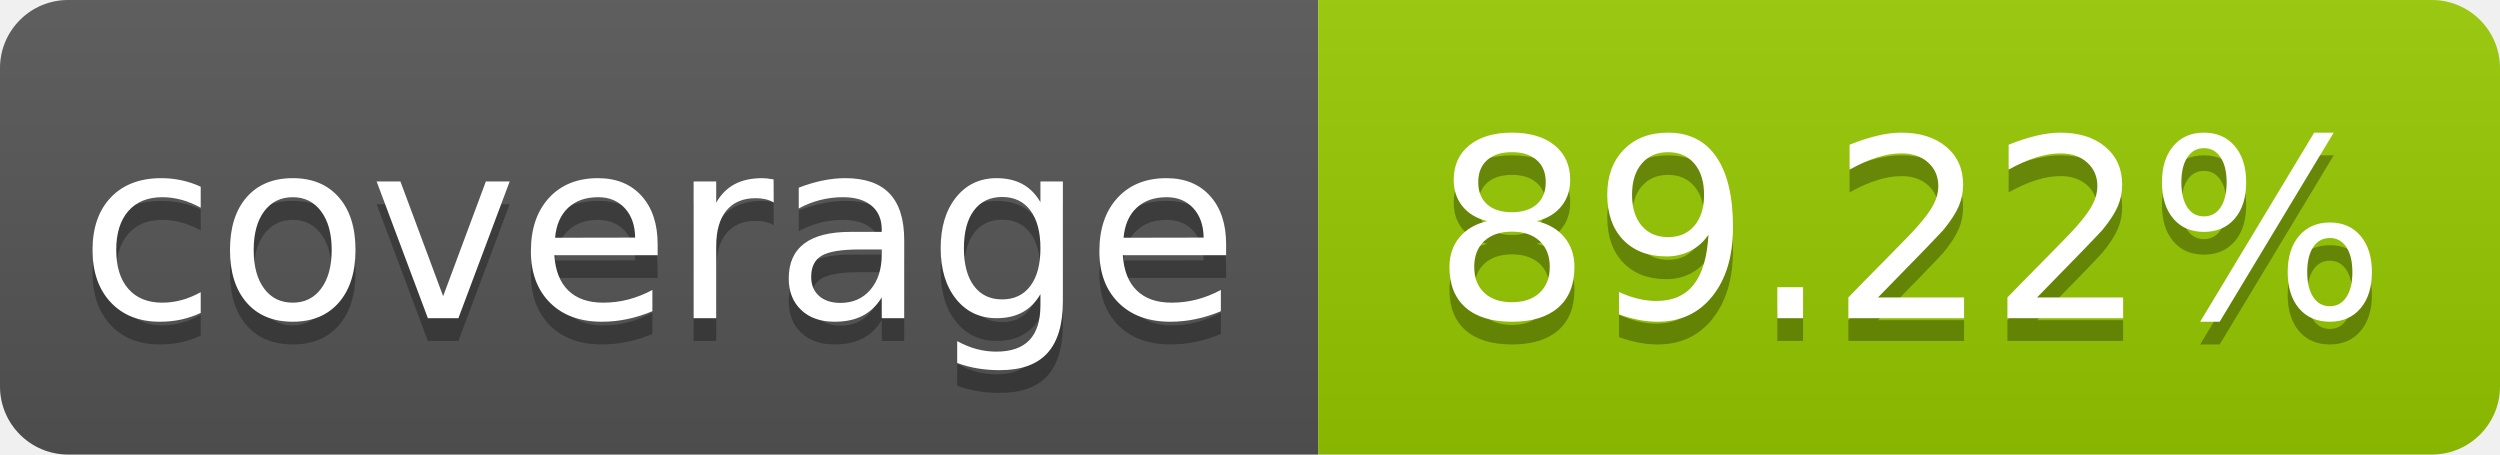
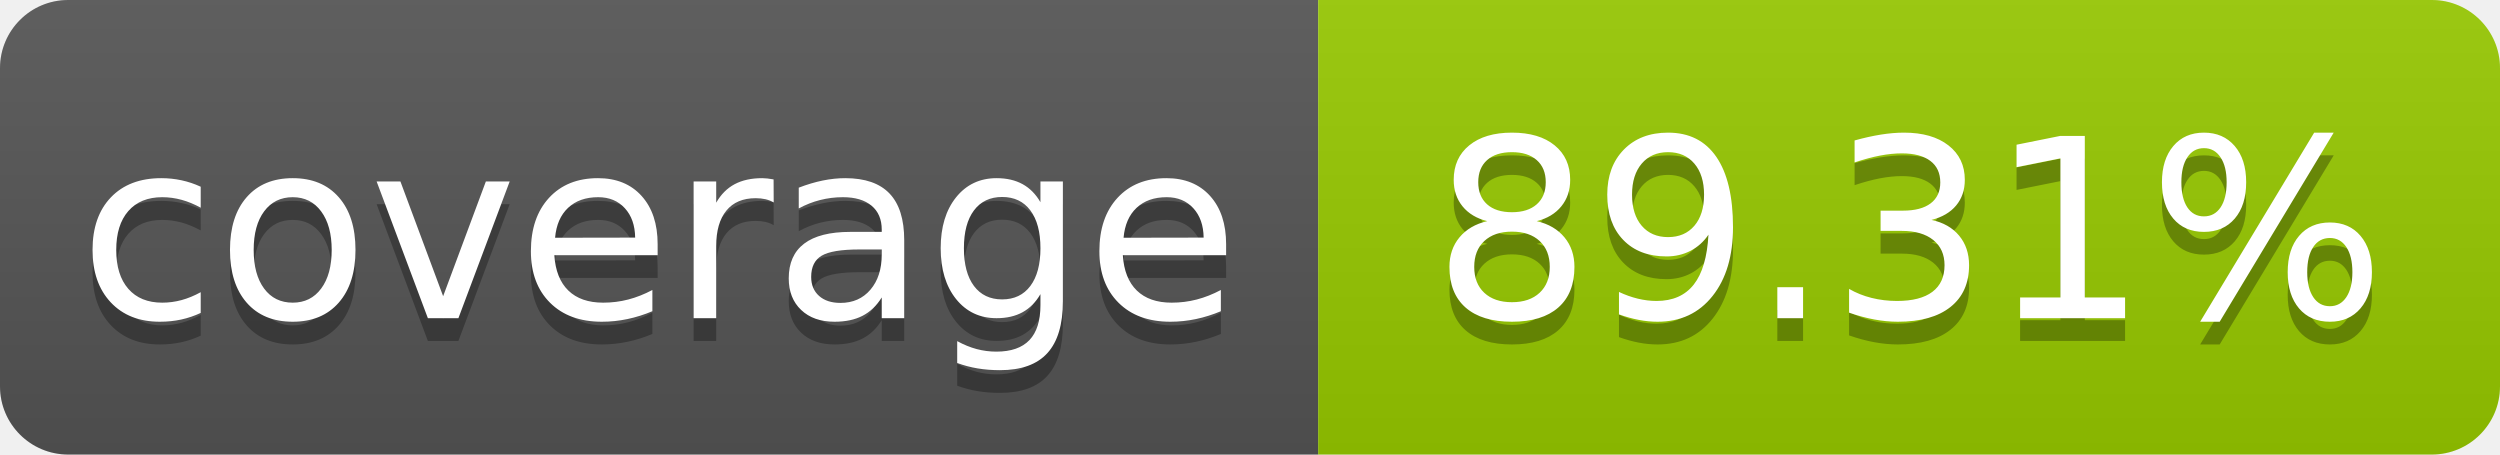
- <svg xmlns="http://www.w3.org/2000/svg" width="110" height="20" role="img" aria-label="coverage: 89.22%">
+ <svg xmlns="http://www.w3.org/2000/svg" width="110" height="20" role="img" aria-label="coverage: 89.31%">
  <linearGradient id="s" x2="0" y2="100%">
    <stop offset="0" stop-color="#bbb" stop-opacity=".1" />
    <stop offset="1" stop-opacity=".1" />
  </linearGradient>
  <clipPath id="r">
    <rect width="110" height="20" rx="3" fill="#fff" />
  </clipPath>
  <g clip-path="url(#r)">
    <rect width="58" height="20" fill="#555" />
    <rect x="58" width="52" height="20" fill="#97ca00" />
    <rect width="110" height="20" fill="url(#s)" />
  </g>
  <g fill="#fff" text-anchor="middle" font-family="Verdana,Geneva,DejaVu Sans,sans-serif" text-rendering="geometricPrecision" font-size="110">
    <text aria-hidden="true" x="290" y="150" fill="#010101" fill-opacity=".3" transform="scale(.1)" textLength="480">coverage</text>
    <text x="290" y="140" transform="scale(.1)" fill="#fff" textLength="480">coverage</text>
-     <text aria-hidden="true" x="840" y="150" fill="#010101" fill-opacity=".3" transform="scale(.1)" textLength="420">89.22%</text>
-     <text x="840" y="140" transform="scale(.1)" fill="#fff" textLength="420">89.22%</text>
+     <text aria-hidden="true" x="840" y="150" fill="#010101" fill-opacity=".3" transform="scale(.1)" textLength="420">89.31%</text>
+     <text x="840" y="140" transform="scale(.1)" fill="#fff" textLength="420">89.31%</text>
  </g>
</svg>
